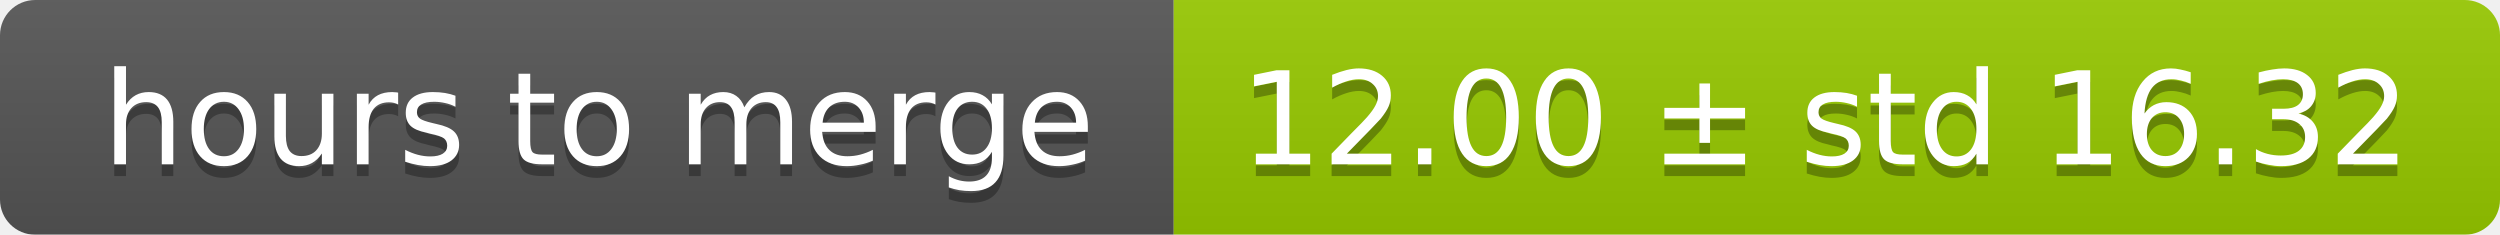
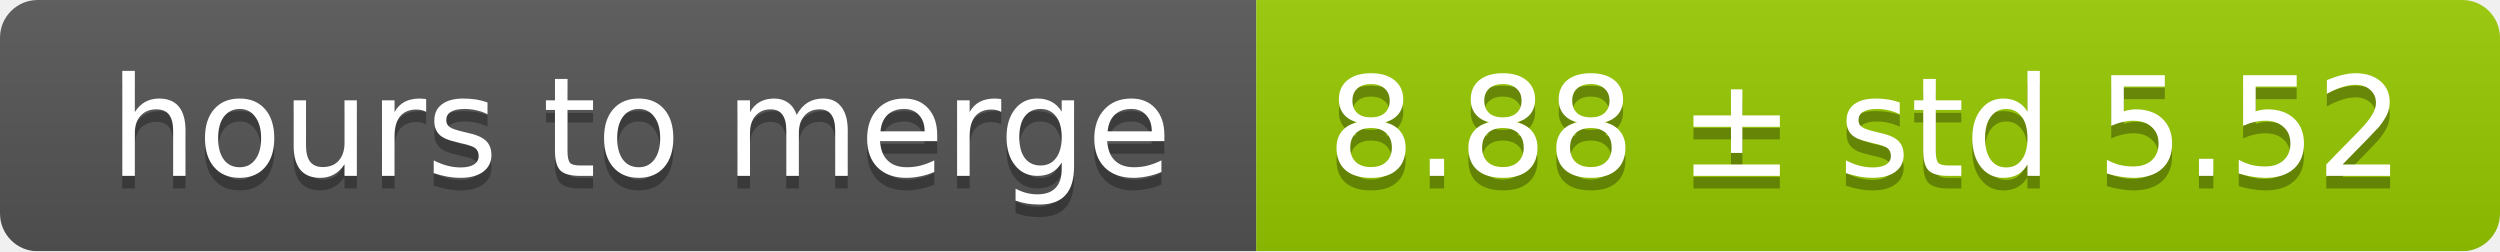
- <svg xmlns="http://www.w3.org/2000/svg" width="213" height="20">
+ <svg xmlns="http://www.w3.org/2000/svg" width="199" height="20">
  <linearGradient id="smooth" x2="0" y2="100%">
    <stop offset="0" stop-color="#bbb" stop-opacity=".1" />
    <stop offset="1" stop-opacity=".1" />
  </linearGradient>
  <mask id="round">
-     <rect width="213" height="20" rx="3" fill="#fff" />
+     <rect width="199" height="20" rx="3" fill="#fff" />
  </mask>
  <g mask="url(#round)">
    <rect width="100" height="20" fill="#555" />
-     <rect x="100" width="113" height="20" fill="#97ca00" />
-     <rect width="213" height="20" fill="url(#smooth)" />
+     <rect x="100" width="99" height="20" fill="#97ca00" />
+     <rect width="199" height="20" fill="url(#smooth)" />
  </g>
  <g fill="#fff" text-anchor="middle" font-family="DejaVu Sans,Verdana,Geneva,sans-serif" font-size="11">
    <text x="51" y="15" fill="#010101" fill-opacity=".3">hours to merge</text>
    <text x="51" y="14">hours to merge</text>
-     <text x="155.5" y="15" fill="#010101" fill-opacity=".3">12.00 ± std 16.32</text>
-     <text x="155.5" y="14">12.00 ± std 16.32</text>
+     <text x="148.5" y="15" fill="#010101" fill-opacity=".3">8.88 ± std 5.52</text>
+     <text x="148.5" y="14">8.88 ± std 5.52</text>
  </g>
</svg>
